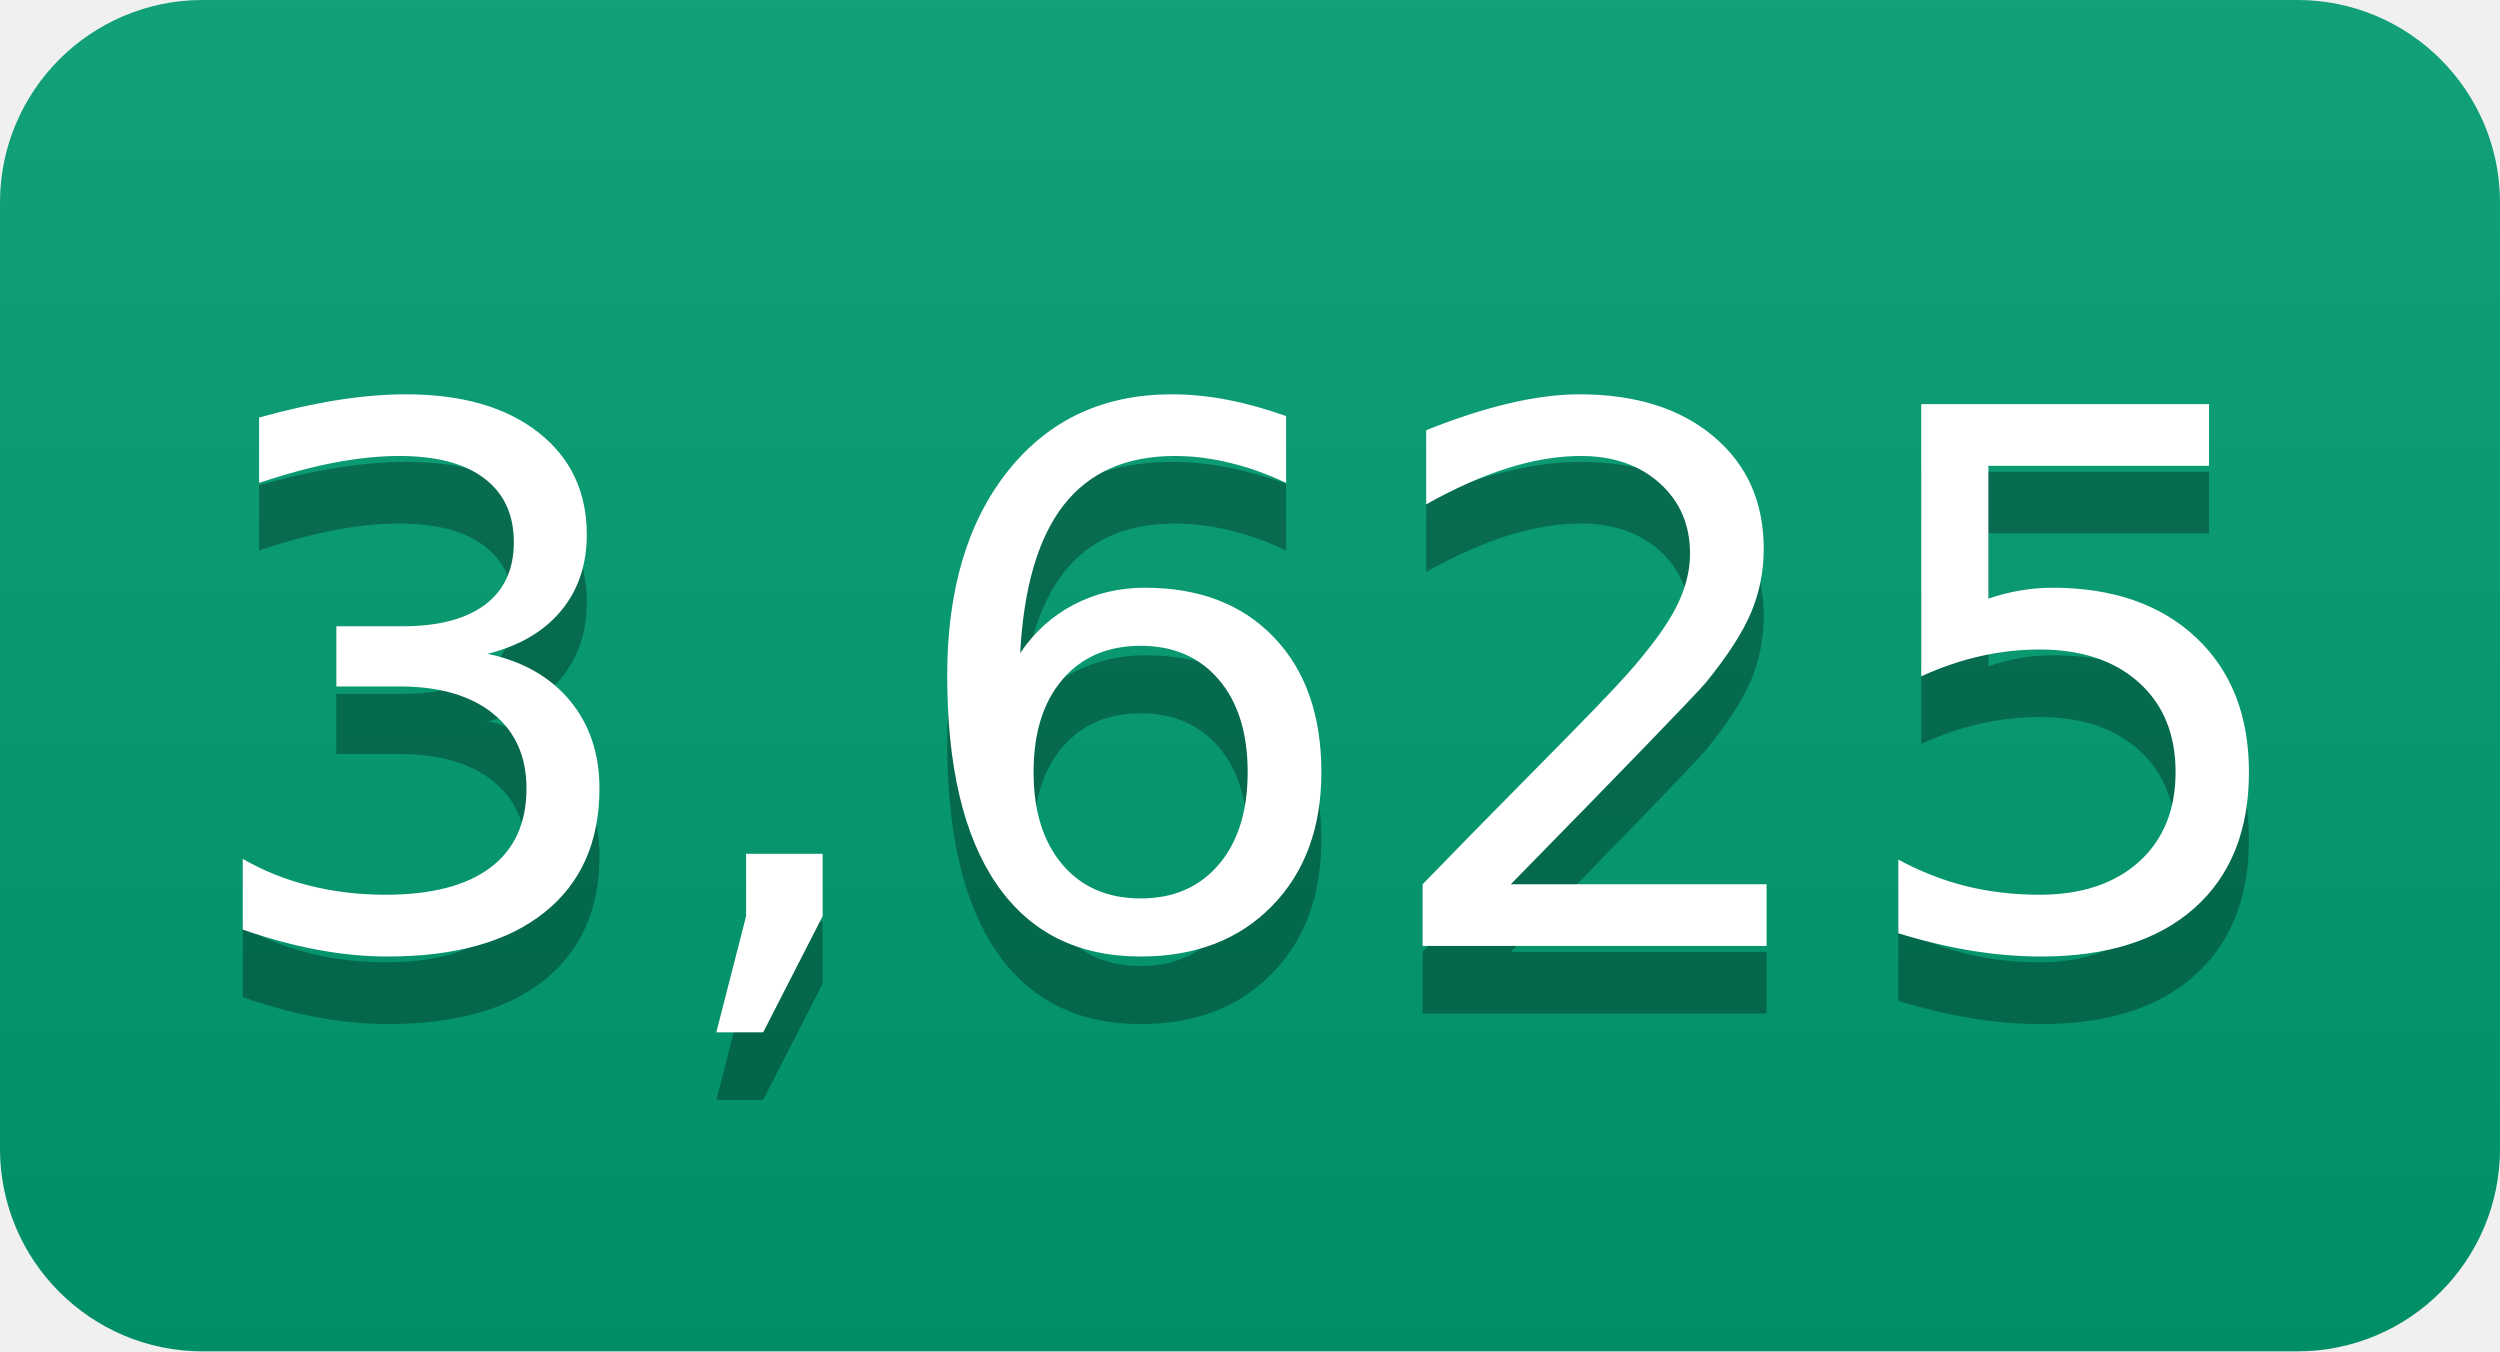
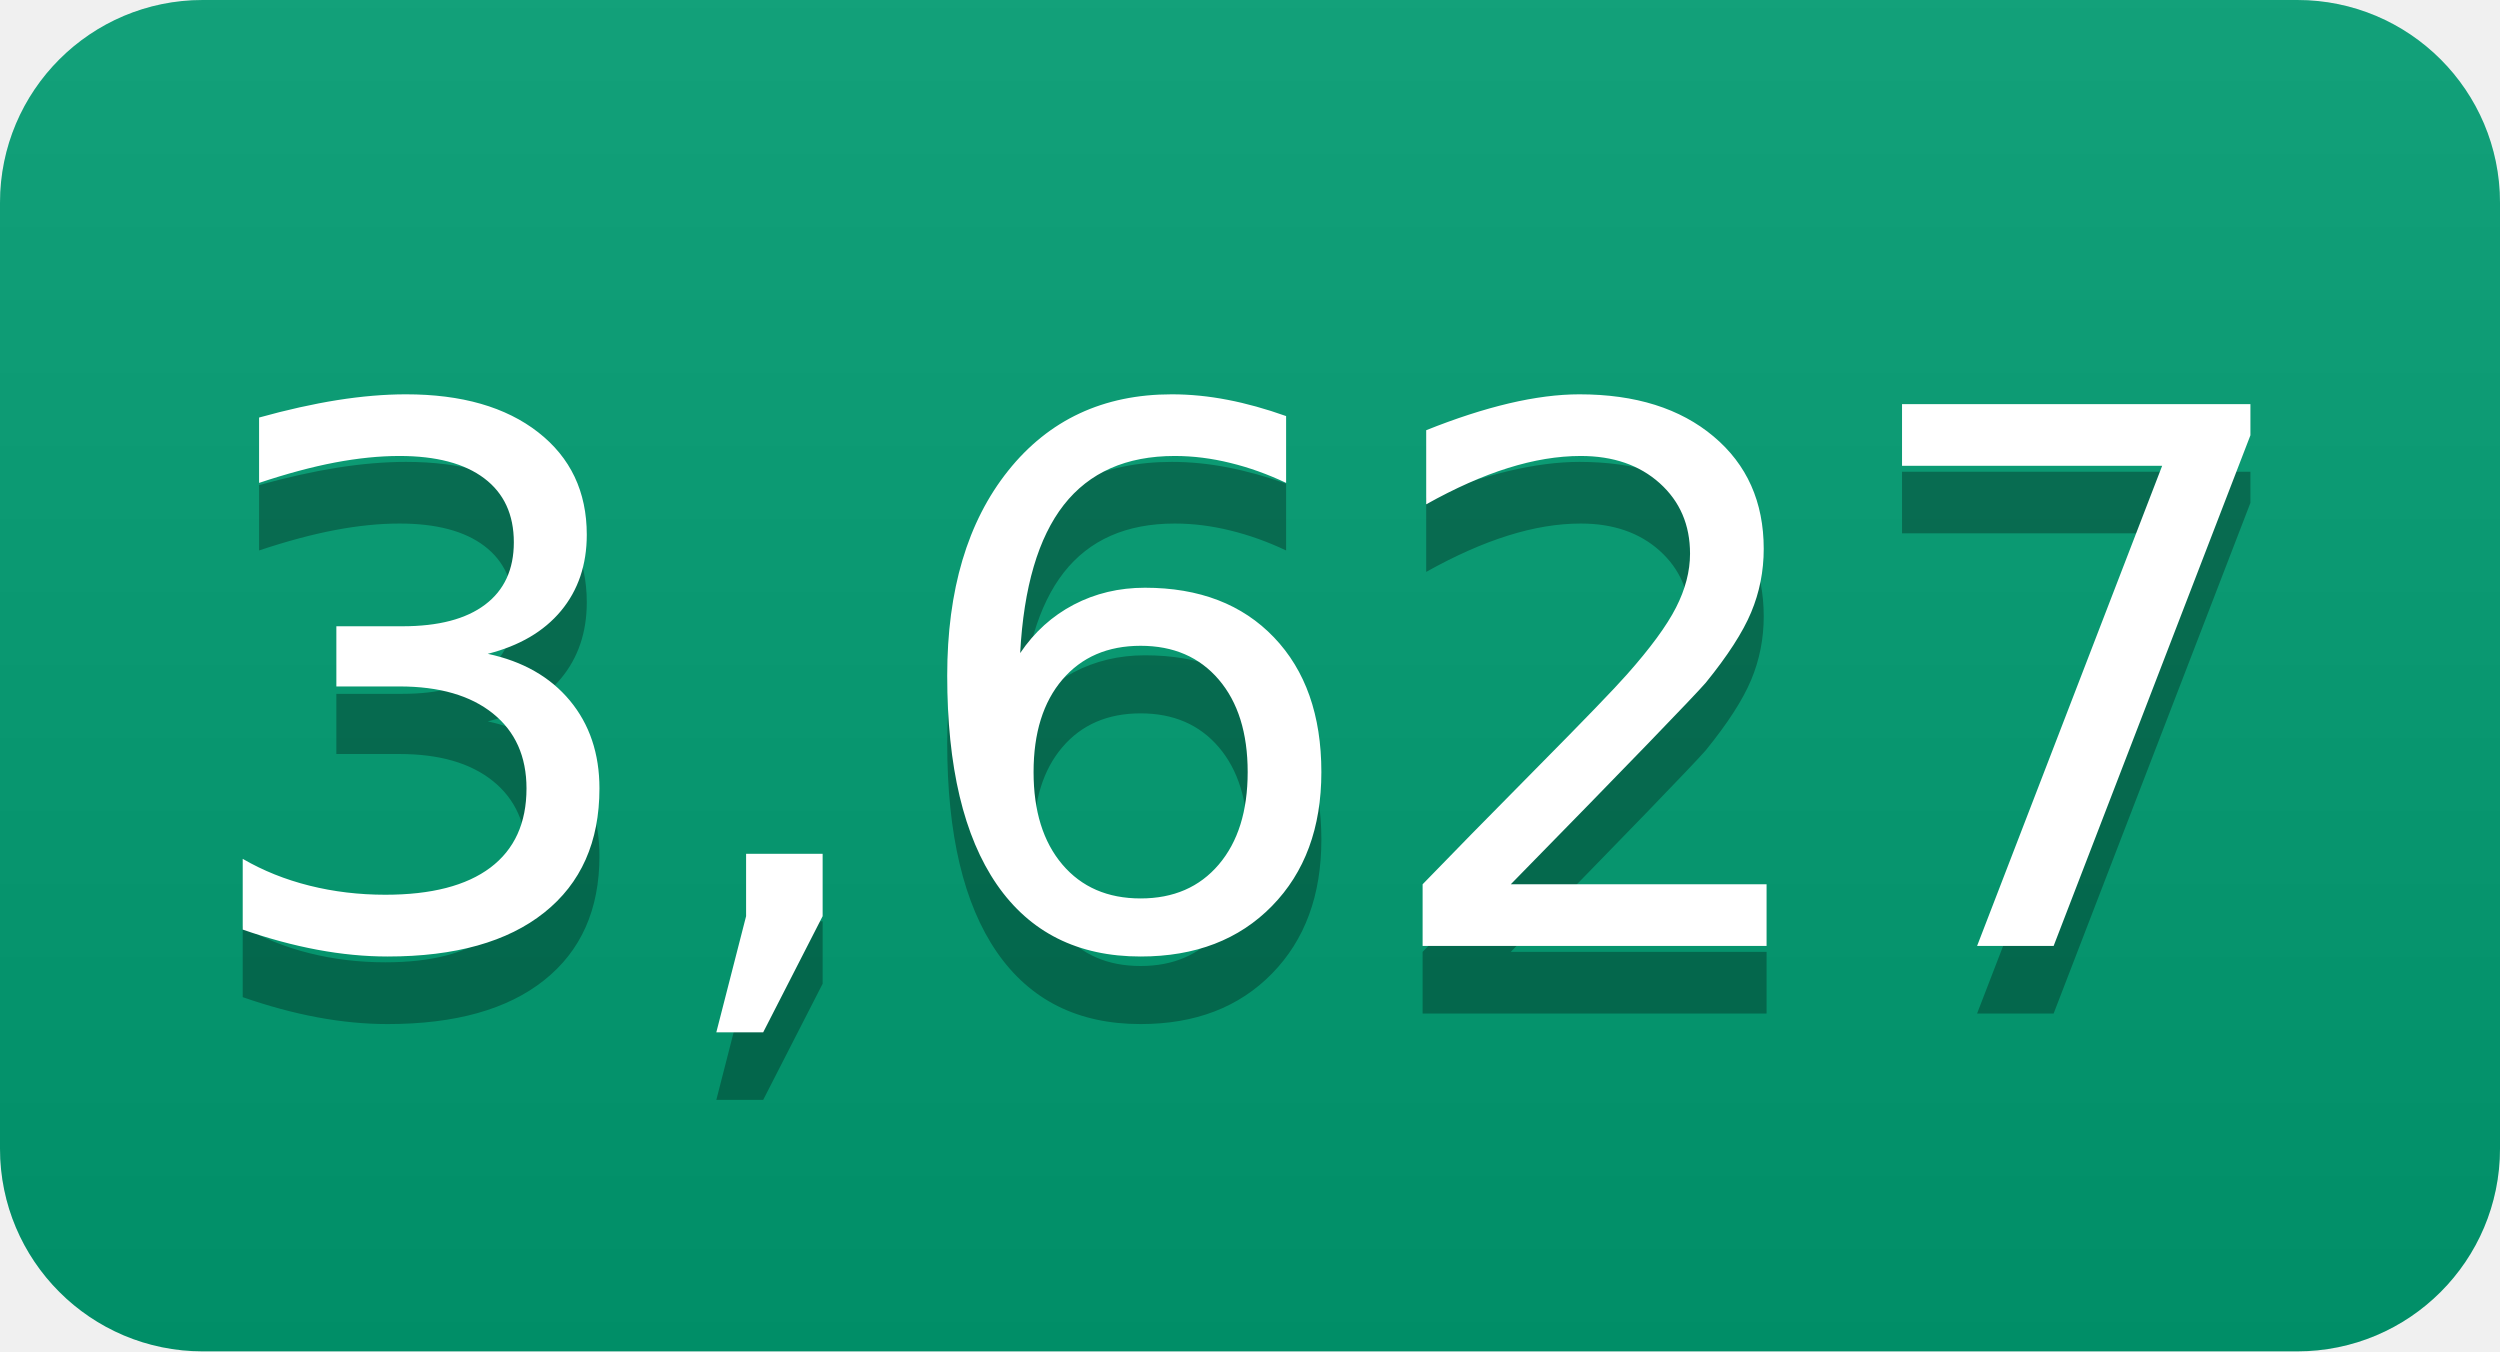
- <svg xmlns="http://www.w3.org/2000/svg" width="37" height="20" role="img" aria-label="3,625">
+ <svg xmlns="http://www.w3.org/2000/svg" width="37" height="20" role="img" aria-label="3,627">
  <linearGradient id="s" x2="0" y2="100%">
    <stop offset="0" stop-color="#bbb" stop-opacity=".1" />
    <stop offset="1" stop-opacity=".1" />
  </linearGradient>
  <clipPath id="r">
    <rect width="37" height="20" rx="3" fill="#fff" />
  </clipPath>
  <g clip-path="url(#r)">
    <rect width="0" height="20" fill="#009e73" />
    <rect x="0" width="37" height="20" fill="#009e73" />
    <rect width="37" height="20" fill="url(#s)" />
  </g>
  <g fill="#fff" text-anchor="middle" font-family="Verdana,Geneva,DejaVu Sans,sans-serif" text-rendering="geometricPrecision" font-size="110">
-     <text aria-hidden="true" x="185" y="150" fill="#010101" fill-opacity=".3" transform="scale(.1)" textLength="270">3,625</text>
-     <text x="185" y="140" transform="scale(.1)" fill="#fff" textLength="270">3,625</text>
+     <text aria-hidden="true" x="185" y="150" fill="#010101" fill-opacity=".3" transform="scale(.1)" textLength="270">3,627</text>
+     <text x="185" y="140" transform="scale(.1)" fill="#fff" textLength="270">3,627</text>
  </g>
</svg>
